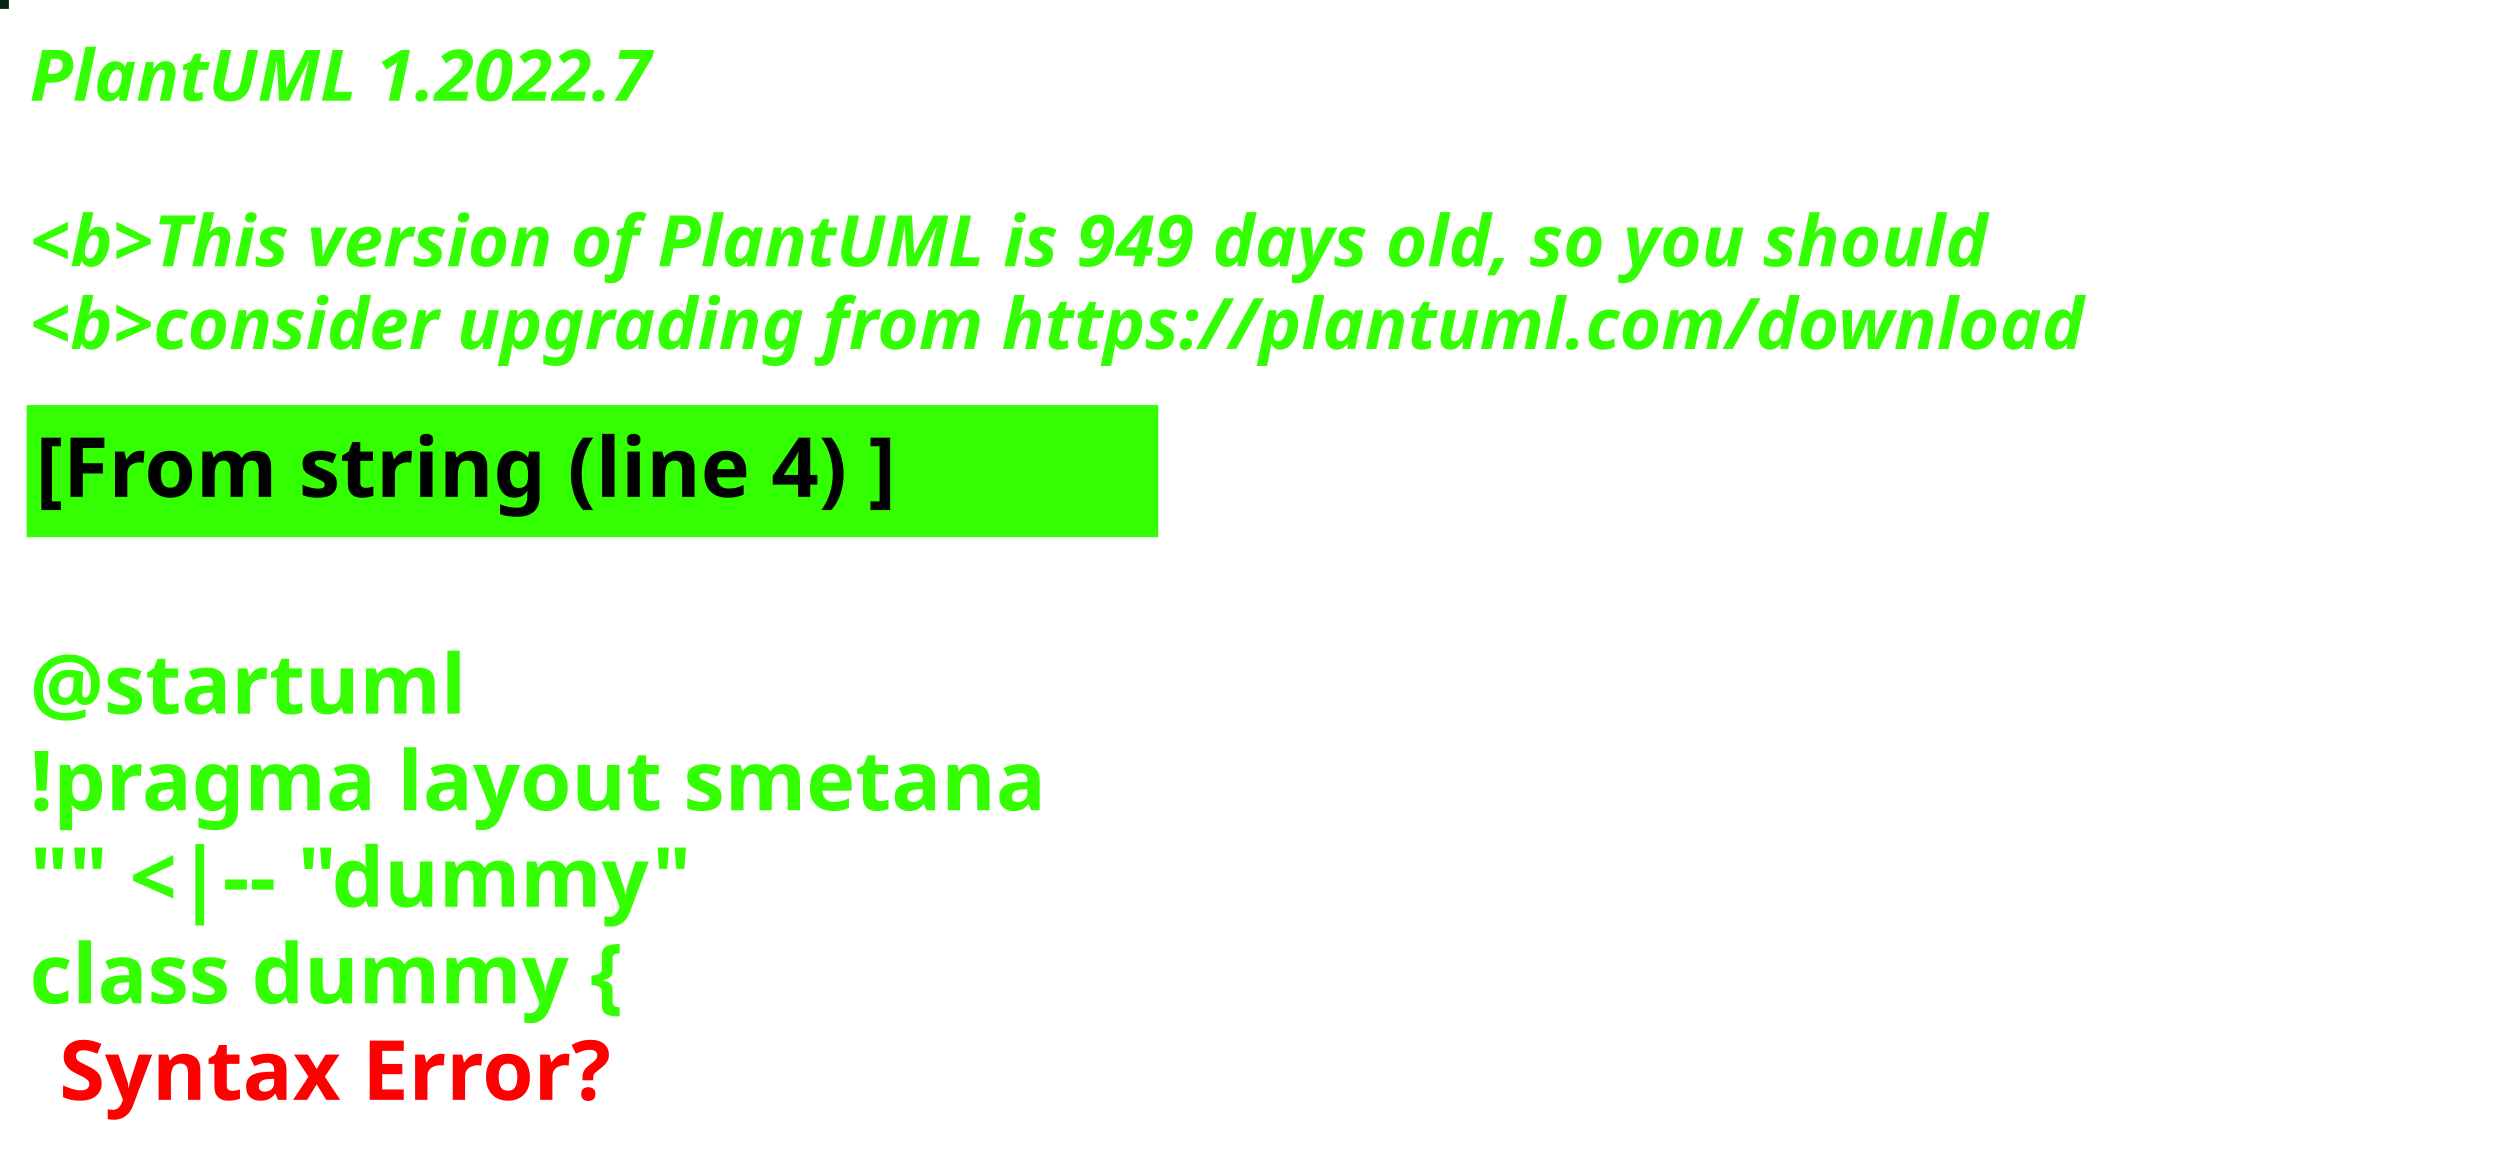
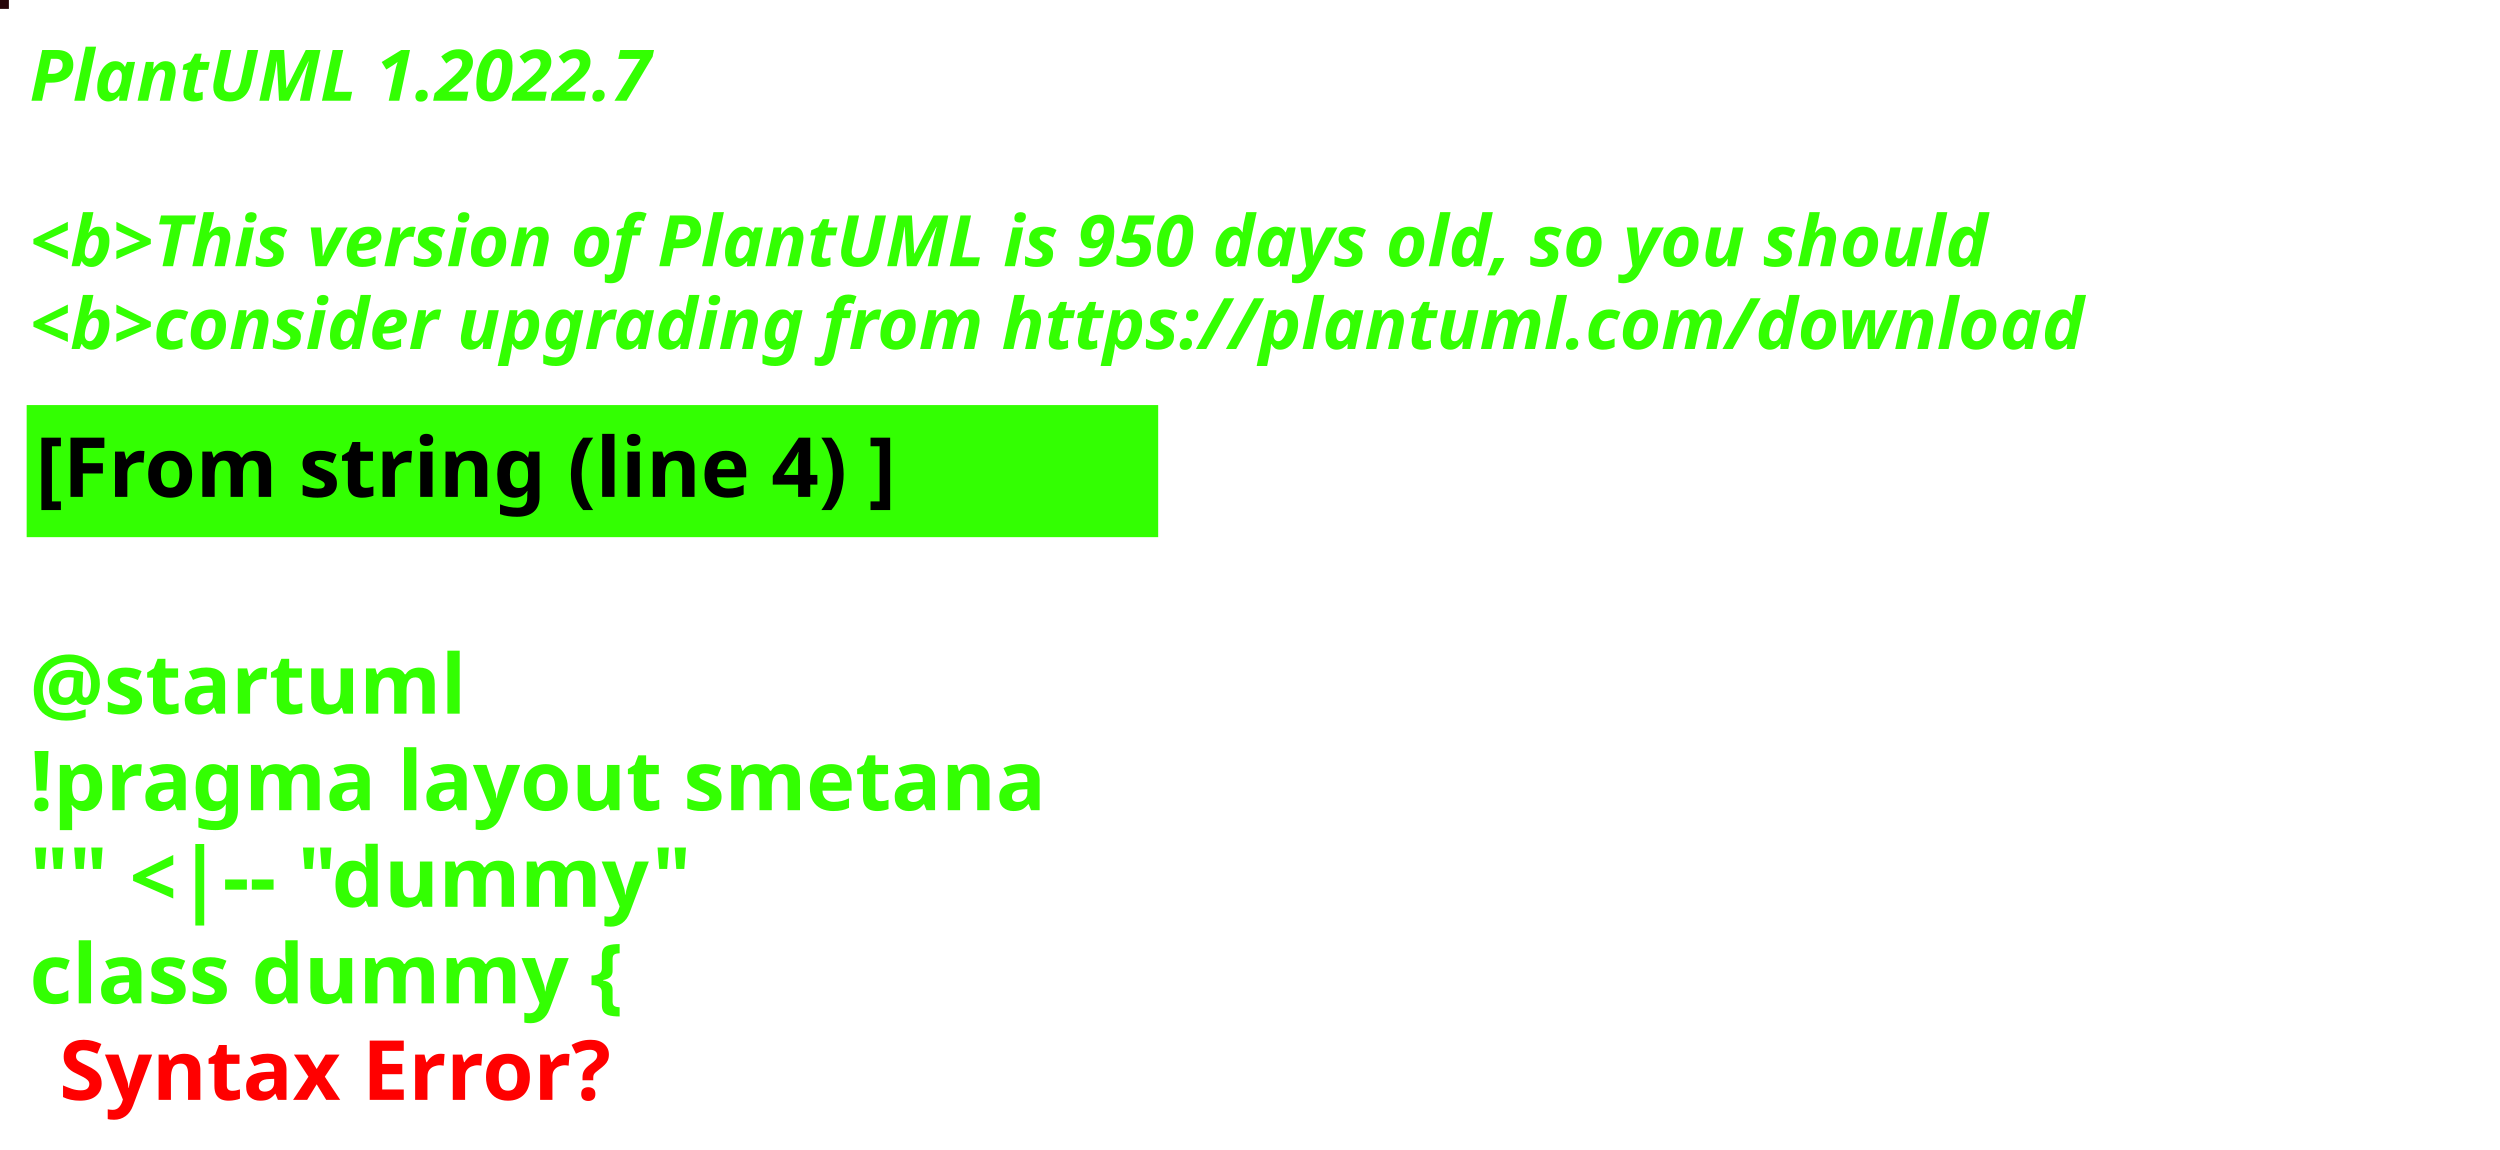
<svg xmlns="http://www.w3.org/2000/svg" contentStyleType="text/css" height="194px" preserveAspectRatio="none" style="width:422px;height:194px;background:#000000;" version="1.1" viewBox="0 0 422 194" width="422px" zoomAndPan="magnify">
  <defs />
  <g>
-     <rect fill="#022610" height="1" style="stroke:#022610;stroke-width:1.0;" width="1" x="0" y="0" />
+     <rect fill="#270509" height="1" style="stroke:#270509;stroke-width:1.0;" width="1" x="0" y="0" />
    <text fill="#33FF02" font-family="sans-serif" font-size="12" font-style="italic" font-weight="bold" lengthAdjust="spacing" textLength="127" x="5" y="17">PlantUML 1.2022.7</text>
    <text fill="#33FF02" font-family="sans-serif" font-size="12" font-style="italic" font-weight="bold" lengthAdjust="spacing" textLength="4" x="5" y="30.969"> </text>
-     <text fill="#33FF02" font-family="sans-serif" font-size="12" font-style="italic" font-weight="bold" lengthAdjust="spacing" textLength="399" x="5" y="44.938">&lt;b&gt;This version of PlantUML is 949 days old, so you should</text>
+     <text fill="#33FF02" font-family="sans-serif" font-size="12" font-style="italic" font-weight="bold" lengthAdjust="spacing" textLength="399" x="5" y="44.938">&lt;b&gt;This version of PlantUML is 950 days old, so you should</text>
    <text fill="#33FF02" font-family="sans-serif" font-size="12" font-style="italic" font-weight="bold" lengthAdjust="spacing" textLength="408" x="5" y="58.906">&lt;b&gt;consider upgrading from https://plantuml.com/download</text>
    <rect fill="#33FF02" height="21.297" style="stroke:#33FF02;stroke-width:1.0;" width="190" x="5" y="68.875" />
    <text fill="#000000" font-family="sans-serif" font-size="14" font-weight="bold" lengthAdjust="spacing" textLength="168" x="6" y="83.875">[From string (line 4) ]</text>
    <text fill="#33FF02" font-family="sans-serif" font-size="14" font-weight="bold" lengthAdjust="spacing" textLength="5" x="5" y="104.172"> </text>
    <text fill="#33FF02" font-family="sans-serif" font-size="14" font-weight="bold" lengthAdjust="spacing" textLength="79" x="5" y="120.469">@startuml</text>
    <text fill="#33FF02" font-family="sans-serif" font-size="14" font-weight="bold" lengthAdjust="spacing" textLength="190" x="5" y="136.766">!pragma layout smetana</text>
    <text fill="#33FF02" font-family="sans-serif" font-size="14" font-weight="bold" lengthAdjust="spacing" textLength="124" x="5" y="153.062">"" &lt;|-- "dummy"</text>
    <text fill="#33FF02" font-family="sans-serif" font-size="14" font-weight="bold" lengthAdjust="spacing" text-decoration="wavy underline" textLength="117" x="5" y="169.359">class dummy {</text>
    <text fill="#FF0000" font-family="sans-serif" font-size="14" font-weight="bold" lengthAdjust="spacing" textLength="106" x="10" y="185.656">Syntax Error?</text>
  </g>
</svg>
